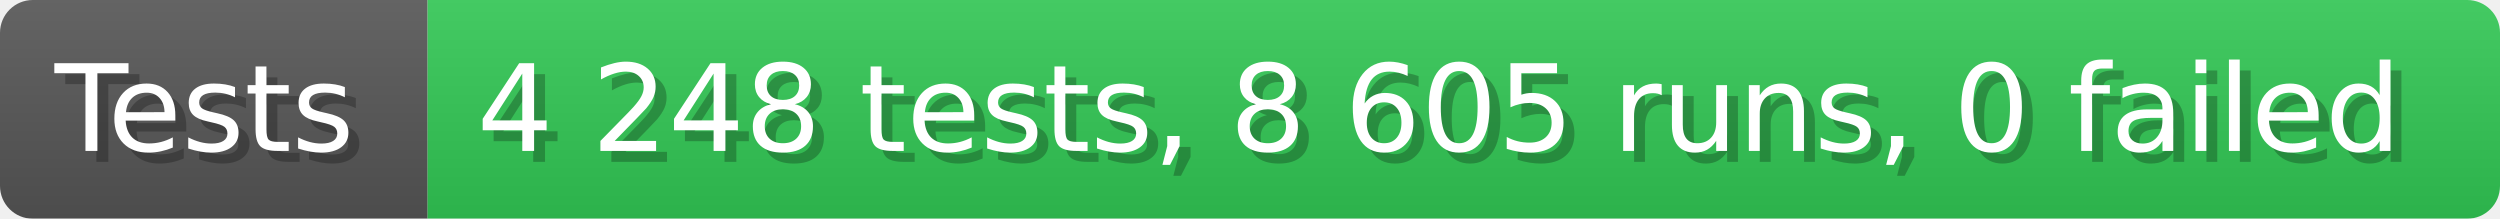
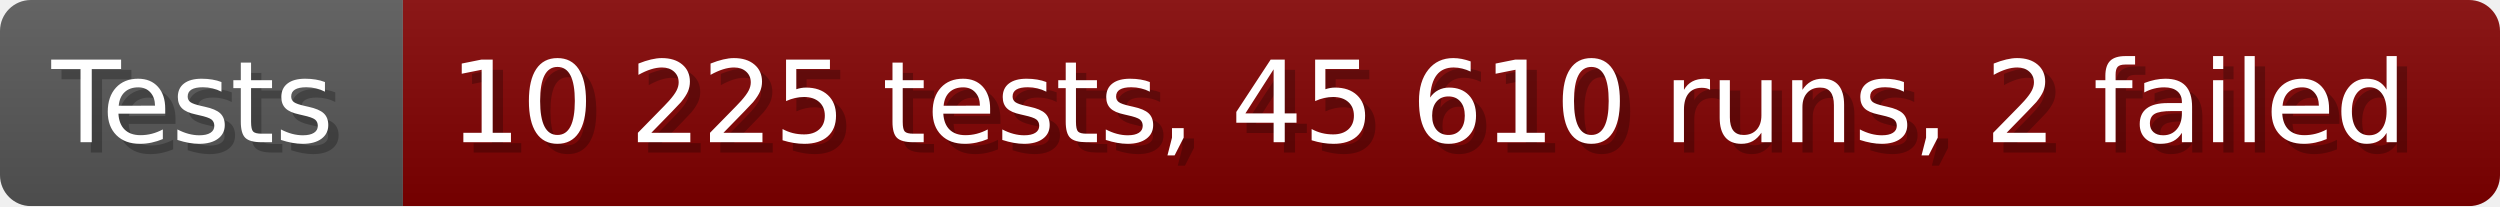
- <svg xmlns="http://www.w3.org/2000/svg" width="228.6" height="20" viewBox="0 0 2286 200" role="img" aria-label="Tests: 4 248 tests, 8 605 runs, 0 failed">
+ <svg xmlns="http://www.w3.org/2000/svg" width="242.6" height="20" viewBox="0 0 2426 200" role="img" aria-label="Tests: 10 225 tests, 45 610 runs, 2 failed">
  <linearGradient id="a" x2="0" y2="100%">
    <stop offset="0" stop-opacity=".1" stop-color="#EEE" />
    <stop offset="1" stop-opacity=".1" />
  </linearGradient>
  <mask id="m">
-     <rect width="2286" height="200" rx="30" fill="#FFF" />
+     <rect width="2426" height="200" rx="30" fill="#FFF" />
  </mask>
  <g mask="url(#m)">
    <rect width="391" height="200" fill="#555" />
-     <rect width="1895" height="200" fill="#31c653" x="391" />
-     <rect width="2286" height="200" fill="url(#a)" />
+     <rect width="2035" height="200" fill="#800000" x="391" />
+     <rect width="2426" height="200" fill="url(#a)" />
  </g>
  <g aria-hidden="true" fill="#fff" text-anchor="start" font-family="Verdana,DejaVu Sans,sans-serif" font-size="110">
    <text x="60" y="148" textLength="291" fill="#000" opacity="0.25">Tests</text>
    <text x="50" y="138" textLength="291">Tests</text>
-     <text x="446" y="148" textLength="1795" fill="#000" opacity="0.25">4 248 tests, 8 605 runs, 0 failed</text>
-     <text x="436" y="138" textLength="1795">4 248 tests, 8 605 runs, 0 failed</text>
+     <text x="446" y="148" textLength="1935" fill="#000" opacity="0.25">10 225 tests, 45 610 runs, 2 failed</text>
+     <text x="436" y="138" textLength="1935">10 225 tests, 45 610 runs, 2 failed</text>
  </g>
</svg>
